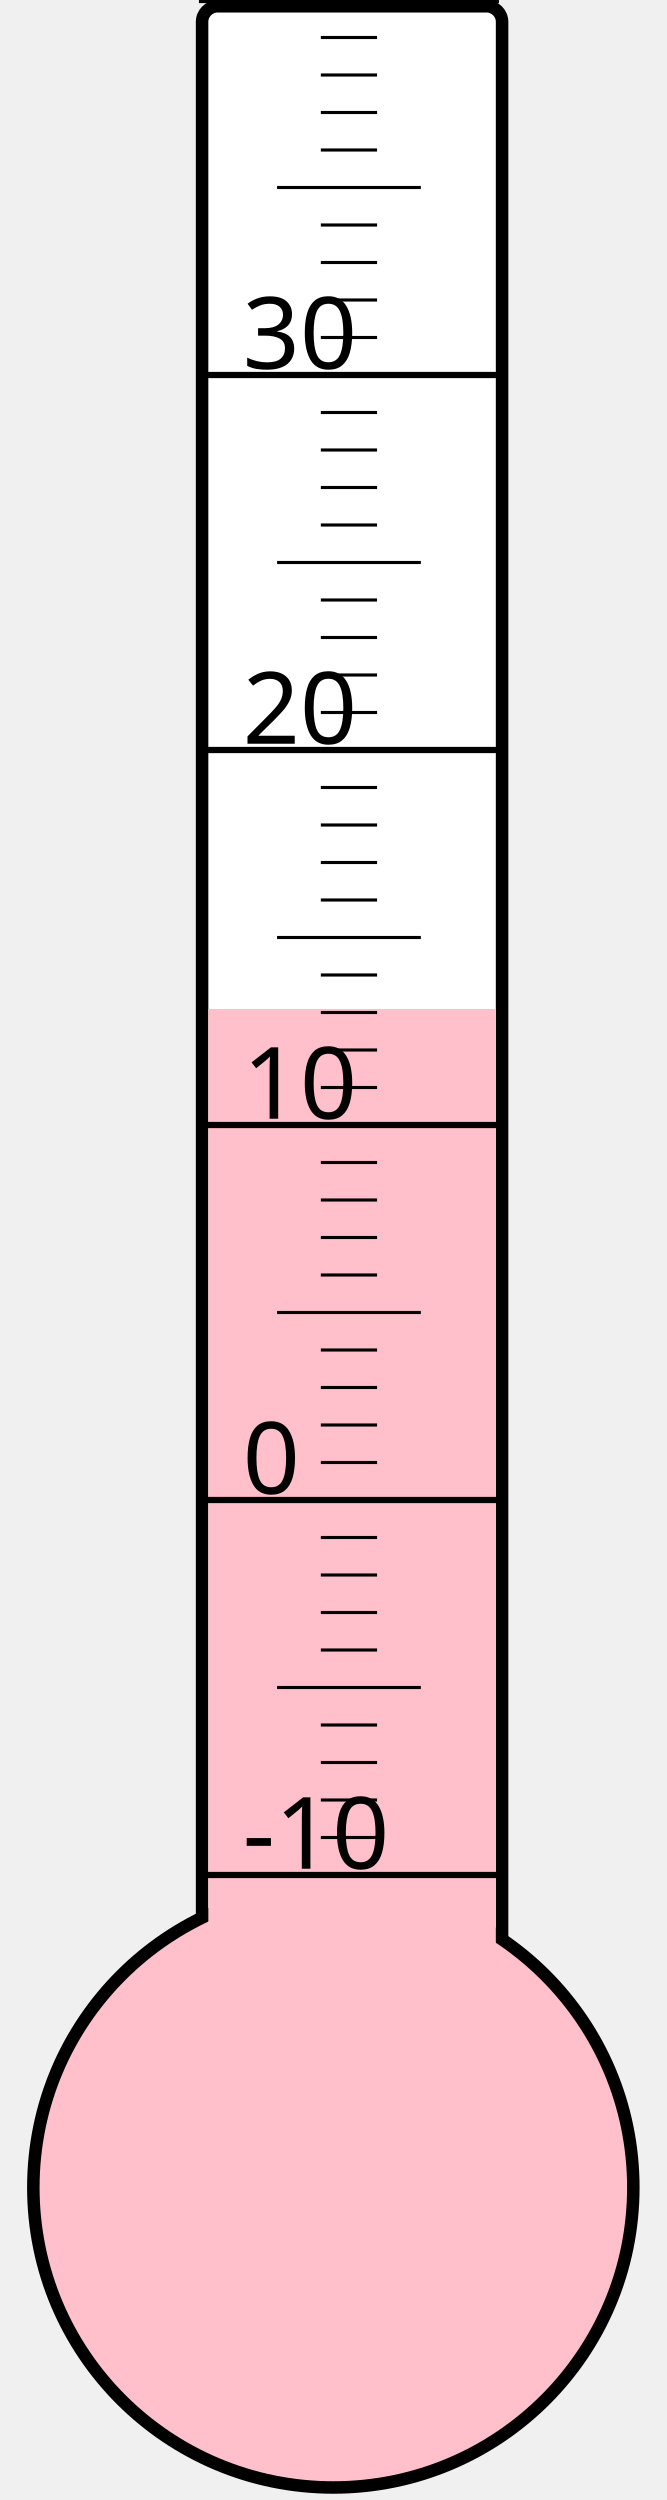
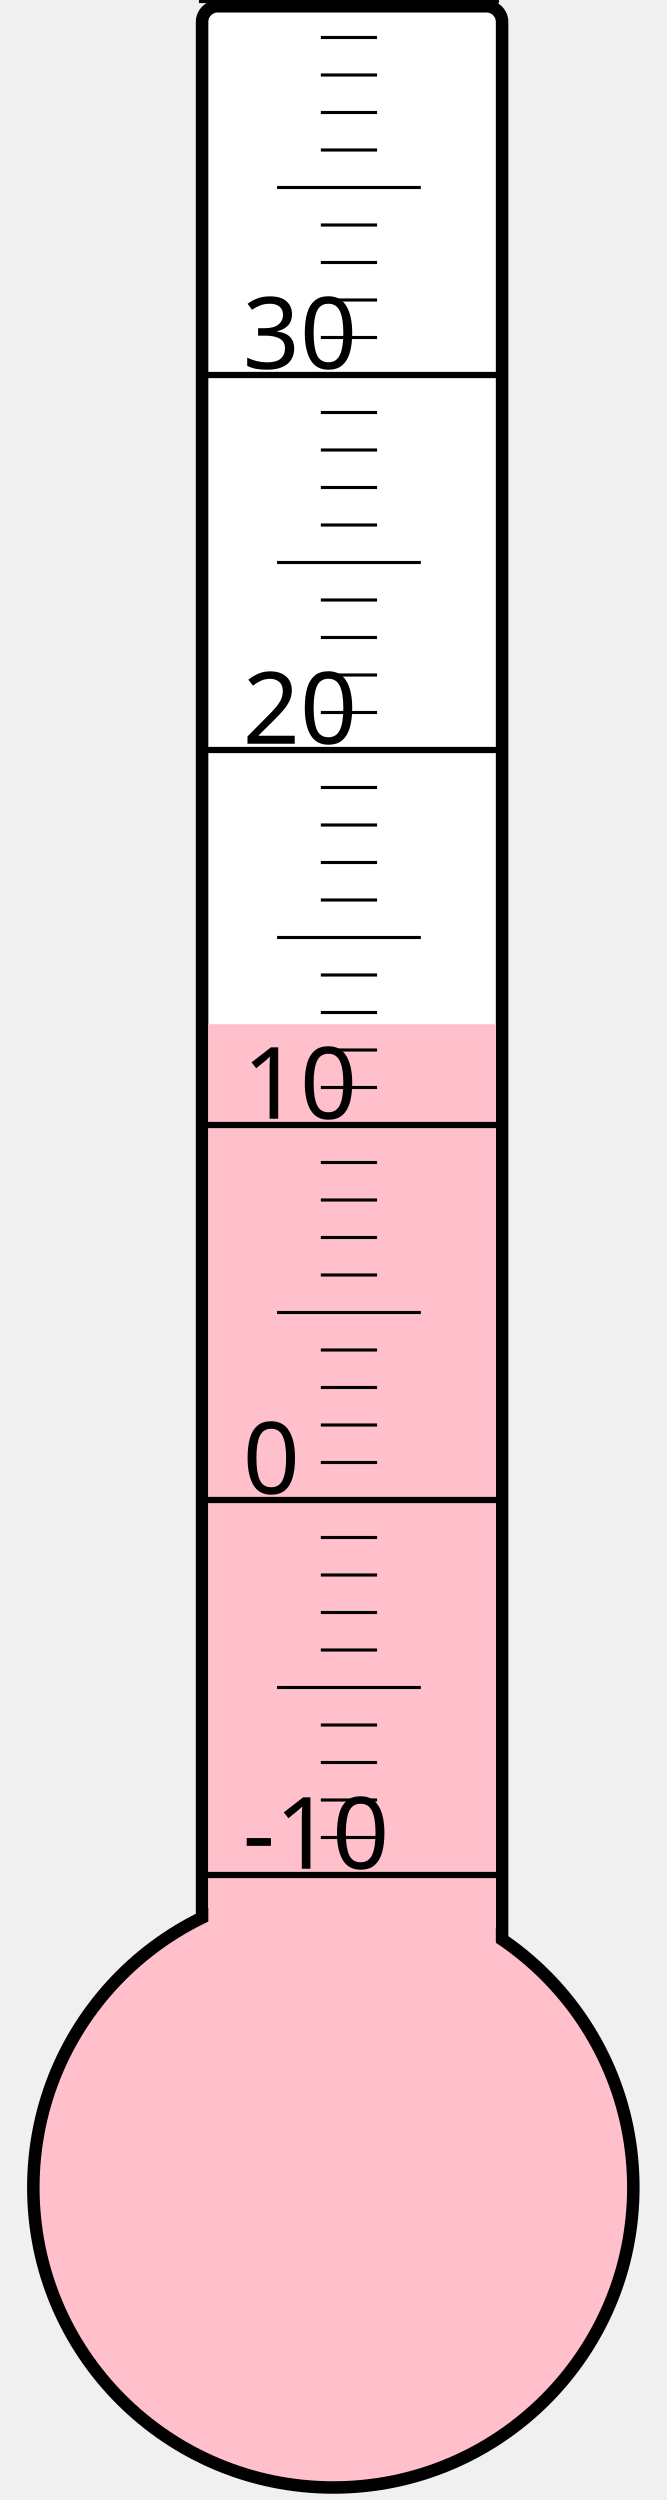
<svg xmlns="http://www.w3.org/2000/svg" width="40px" height="150px" viewBox="0 0 200 800">
  <rect width="200" height="800" x="0" y="0" style="fill: #ffffeb; fill-opacity: 0;" />
  <rect width="96" height="680" x="58" y="2" rx="5" ry="5" style="fill: white; fill-opacity: 1; stroke: black; stroke-width: 4;" />
  <circle cx="100" cy="700" r="96" style="fill: pink; stroke: black; stroke-width: 4;" />
-   <rect width="92" height="377.125" x="60" y="322.875" style="fill: pink; fill-opacity: 1; stroke-width: 0;" />
+   <rect width="92" height="372.25" x="60" y="327.75" style="fill: pink; fill-opacity: 1; stroke-width: 0;" />
  <text x="71" y="598" style="font-family: sans-serif; font-size: 24pt;">-10</text>
  <text x="71" y="478" style="font-family: sans-serif; font-size: 24pt;">0</text>
  <text x="71" y="358" style="font-family: sans-serif; font-size: 24pt;">10</text>
  <text x="71" y="238" style="font-family: sans-serif; font-size: 24pt;">20</text>
  <text x="71" y="118" style="font-family: sans-serif; font-size: 24pt;">30</text>
  <g style="stroke: black;">
    <line x1="57" y1="600" x2="153" y2="600" style="stroke-width: 2;" />
    <line x1="96" y1="588" x2="114" y2="588" style="stroke-width: 1;" />
    <line x1="96" y1="576" x2="114" y2="576" style="stroke-width: 1;" />
    <line x1="96" y1="564" x2="114" y2="564" style="stroke-width: 1;" />
    <line x1="96" y1="552" x2="114" y2="552" style="stroke-width: 1;" />
    <line x1="82" y1="540" x2="128" y2="540" style="stroke-width: 1;" />
    <line x1="96" y1="528" x2="114" y2="528" style="stroke-width: 1;" />
    <line x1="96" y1="516" x2="114" y2="516" style="stroke-width: 1;" />
    <line x1="96" y1="504" x2="114" y2="504" style="stroke-width: 1;" />
    <line x1="96" y1="492" x2="114" y2="492" style="stroke-width: 1;" />
    <line x1="57" y1="480" x2="153" y2="480" style="stroke-width: 2;" />
    <line x1="96" y1="468" x2="114" y2="468" style="stroke-width: 1;" />
    <line x1="96" y1="456" x2="114" y2="456" style="stroke-width: 1;" />
    <line x1="96" y1="444" x2="114" y2="444" style="stroke-width: 1;" />
    <line x1="96" y1="432" x2="114" y2="432" style="stroke-width: 1;" />
    <line x1="82" y1="420" x2="128" y2="420" style="stroke-width: 1;" />
    <line x1="96" y1="408" x2="114" y2="408" style="stroke-width: 1;" />
    <line x1="96" y1="396" x2="114" y2="396" style="stroke-width: 1;" />
    <line x1="96" y1="384" x2="114" y2="384" style="stroke-width: 1;" />
    <line x1="96" y1="372" x2="114" y2="372" style="stroke-width: 1;" />
    <line x1="57" y1="360" x2="153" y2="360" style="stroke-width: 2;" />
    <line x1="96" y1="348" x2="114" y2="348" style="stroke-width: 1;" />
    <line x1="96" y1="336" x2="114" y2="336" style="stroke-width: 1;" />
    <line x1="96" y1="324" x2="114" y2="324" style="stroke-width: 1;" />
    <line x1="96" y1="312" x2="114" y2="312" style="stroke-width: 1;" />
    <line x1="82" y1="300" x2="128" y2="300" style="stroke-width: 1;" />
    <line x1="96" y1="288" x2="114" y2="288" style="stroke-width: 1;" />
    <line x1="96" y1="276" x2="114" y2="276" style="stroke-width: 1;" />
    <line x1="96" y1="264" x2="114" y2="264" style="stroke-width: 1;" />
    <line x1="96" y1="252" x2="114" y2="252" style="stroke-width: 1;" />
    <line x1="57" y1="240" x2="153" y2="240" style="stroke-width: 2;" />
    <line x1="96" y1="228" x2="114" y2="228" style="stroke-width: 1;" />
    <line x1="96" y1="216" x2="114" y2="216" style="stroke-width: 1;" />
    <line x1="96" y1="204" x2="114" y2="204" style="stroke-width: 1;" />
    <line x1="96" y1="192" x2="114" y2="192" style="stroke-width: 1;" />
    <line x1="82" y1="180" x2="128" y2="180" style="stroke-width: 1;" />
    <line x1="96" y1="168" x2="114" y2="168" style="stroke-width: 1;" />
    <line x1="96" y1="156" x2="114" y2="156" style="stroke-width: 1;" />
    <line x1="96" y1="144" x2="114" y2="144" style="stroke-width: 1;" />
    <line x1="96" y1="132" x2="114" y2="132" style="stroke-width: 1;" />
    <line x1="57" y1="120" x2="153" y2="120" style="stroke-width: 2;" />
    <line x1="96" y1="108" x2="114" y2="108" style="stroke-width: 1;" />
    <line x1="96" y1="96" x2="114" y2="96" style="stroke-width: 1;" />
    <line x1="96" y1="84" x2="114" y2="84" style="stroke-width: 1;" />
    <line x1="96" y1="72" x2="114" y2="72" style="stroke-width: 1;" />
    <line x1="82" y1="60" x2="128" y2="60" style="stroke-width: 1;" />
    <line x1="96" y1="48" x2="114" y2="48" style="stroke-width: 1;" />
    <line x1="96" y1="36" x2="114" y2="36" style="stroke-width: 1;" />
    <line x1="96" y1="24" x2="114" y2="24" style="stroke-width: 1;" />
    <line x1="96" y1="12" x2="114" y2="12" style="stroke-width: 1;" />
    <line x1="57" y1="0" x2="153" y2="0" style="stroke-width: 2;" />
  </g>
</svg>
